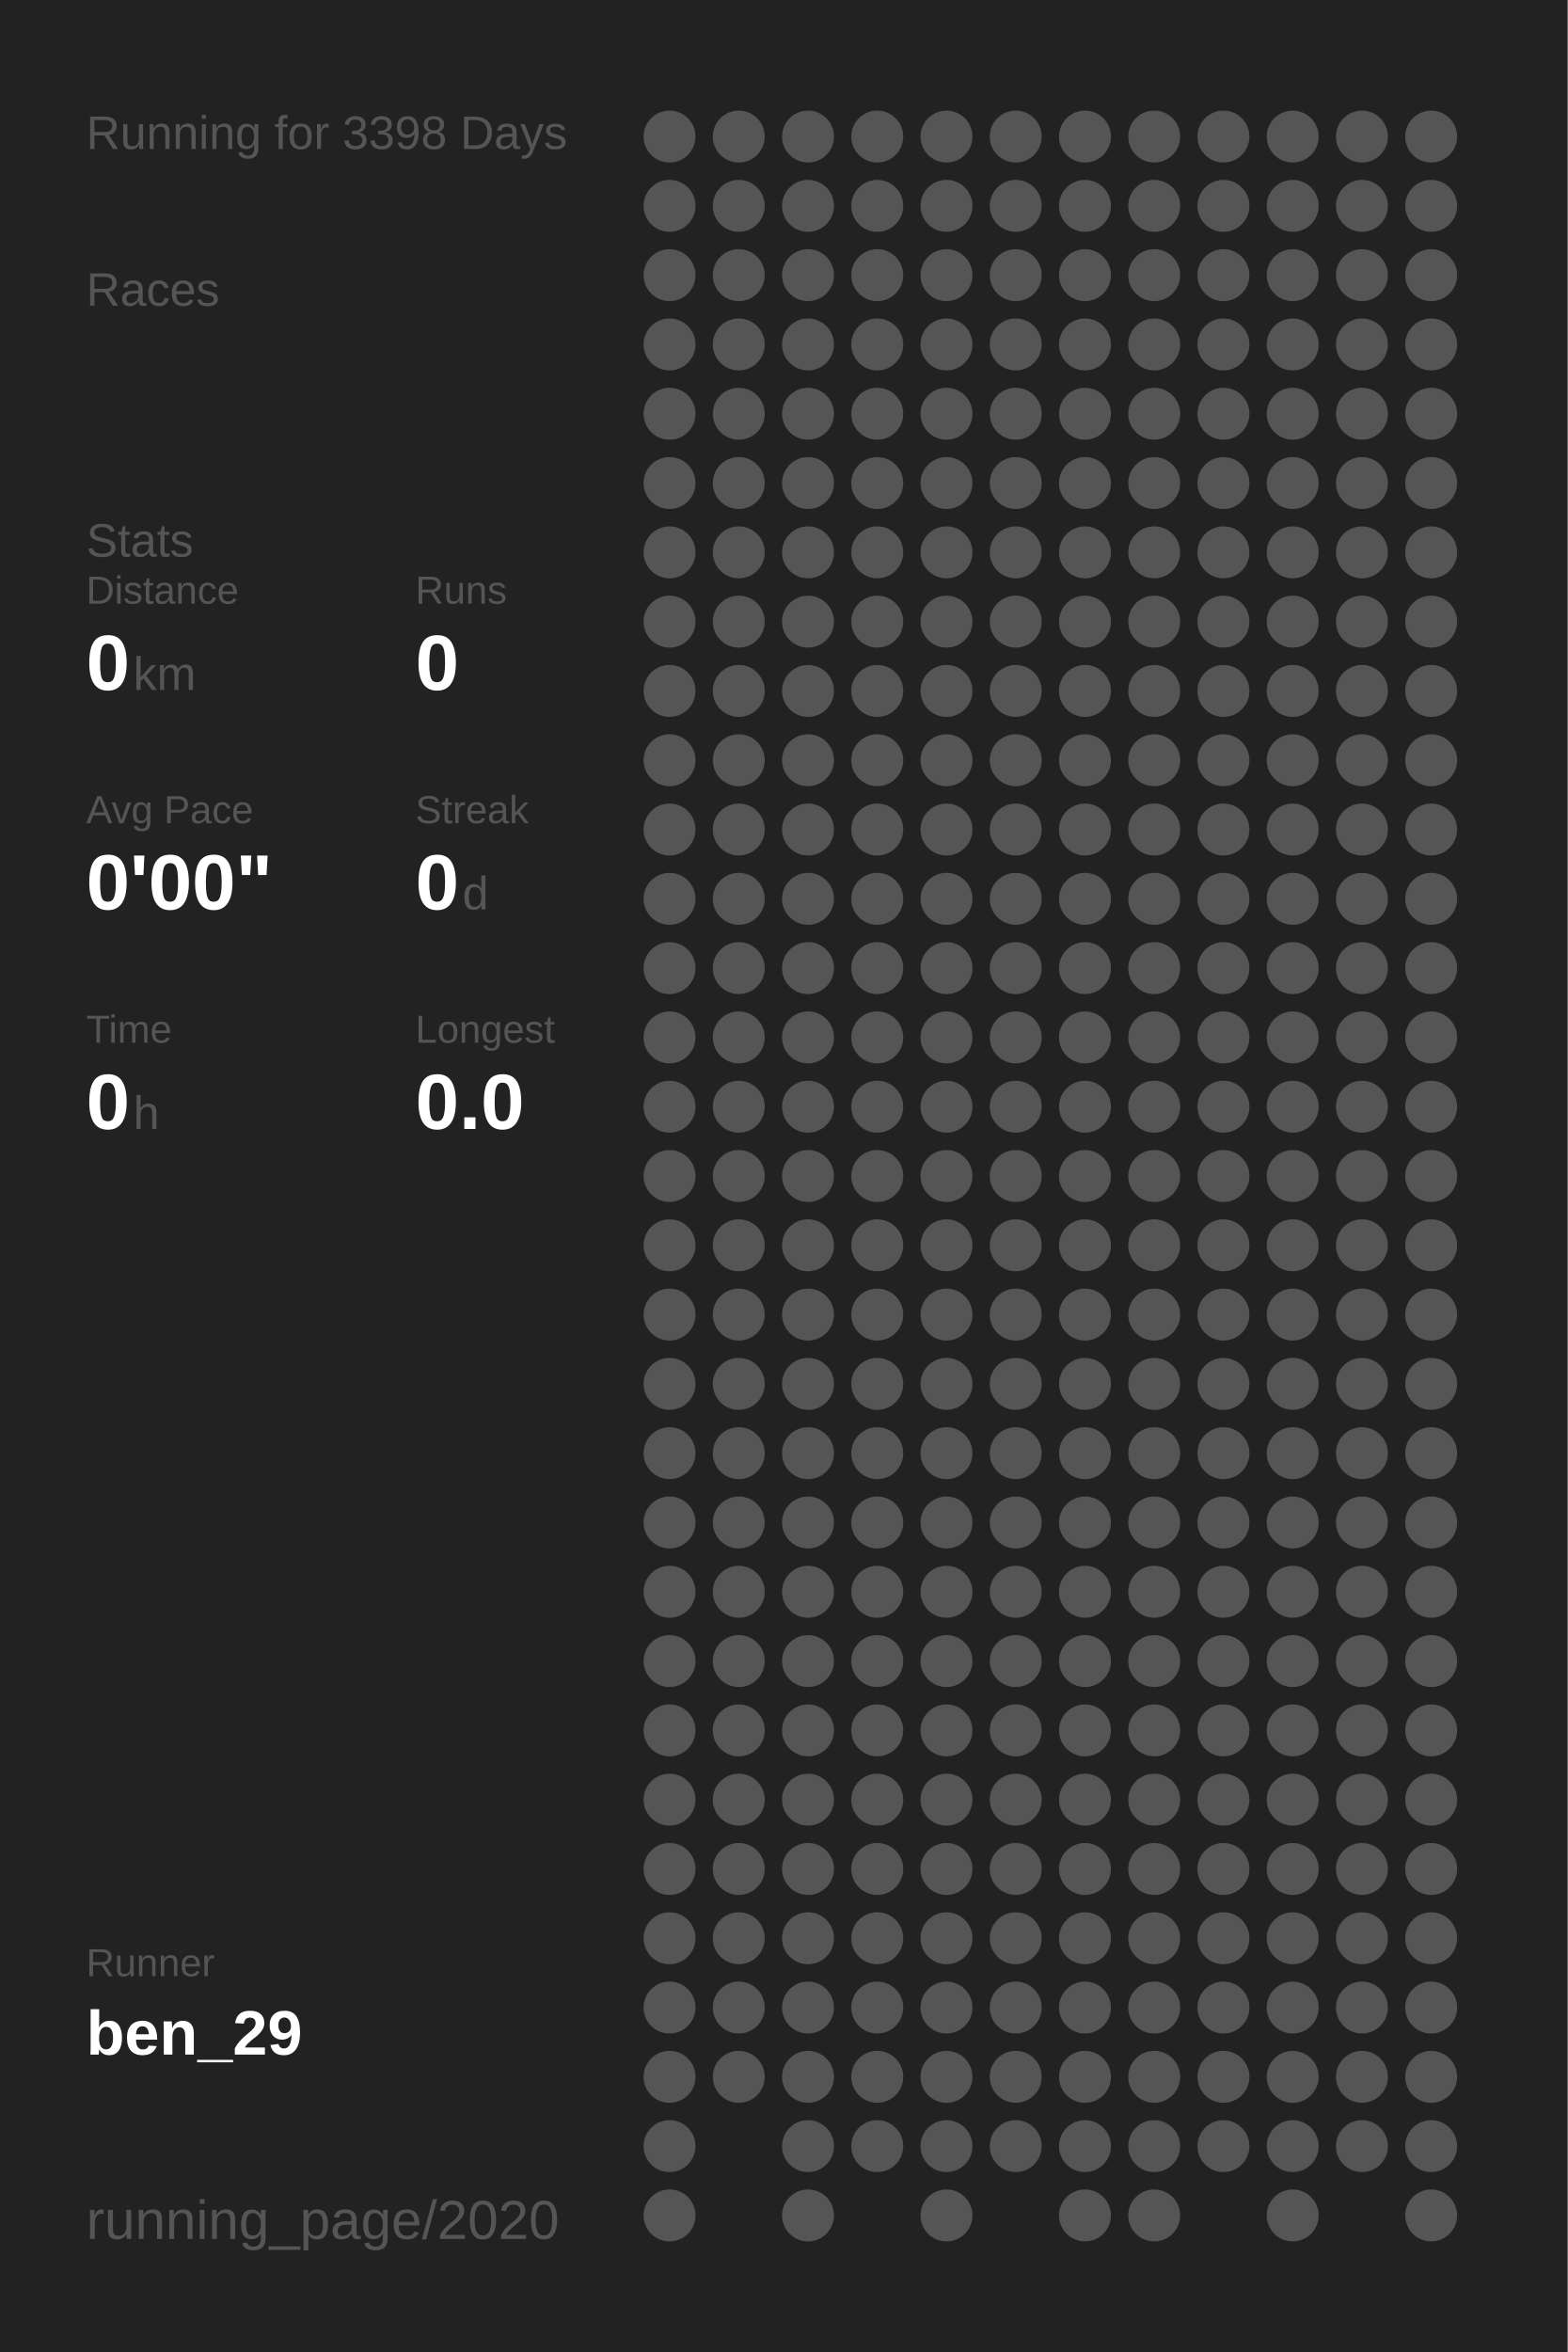
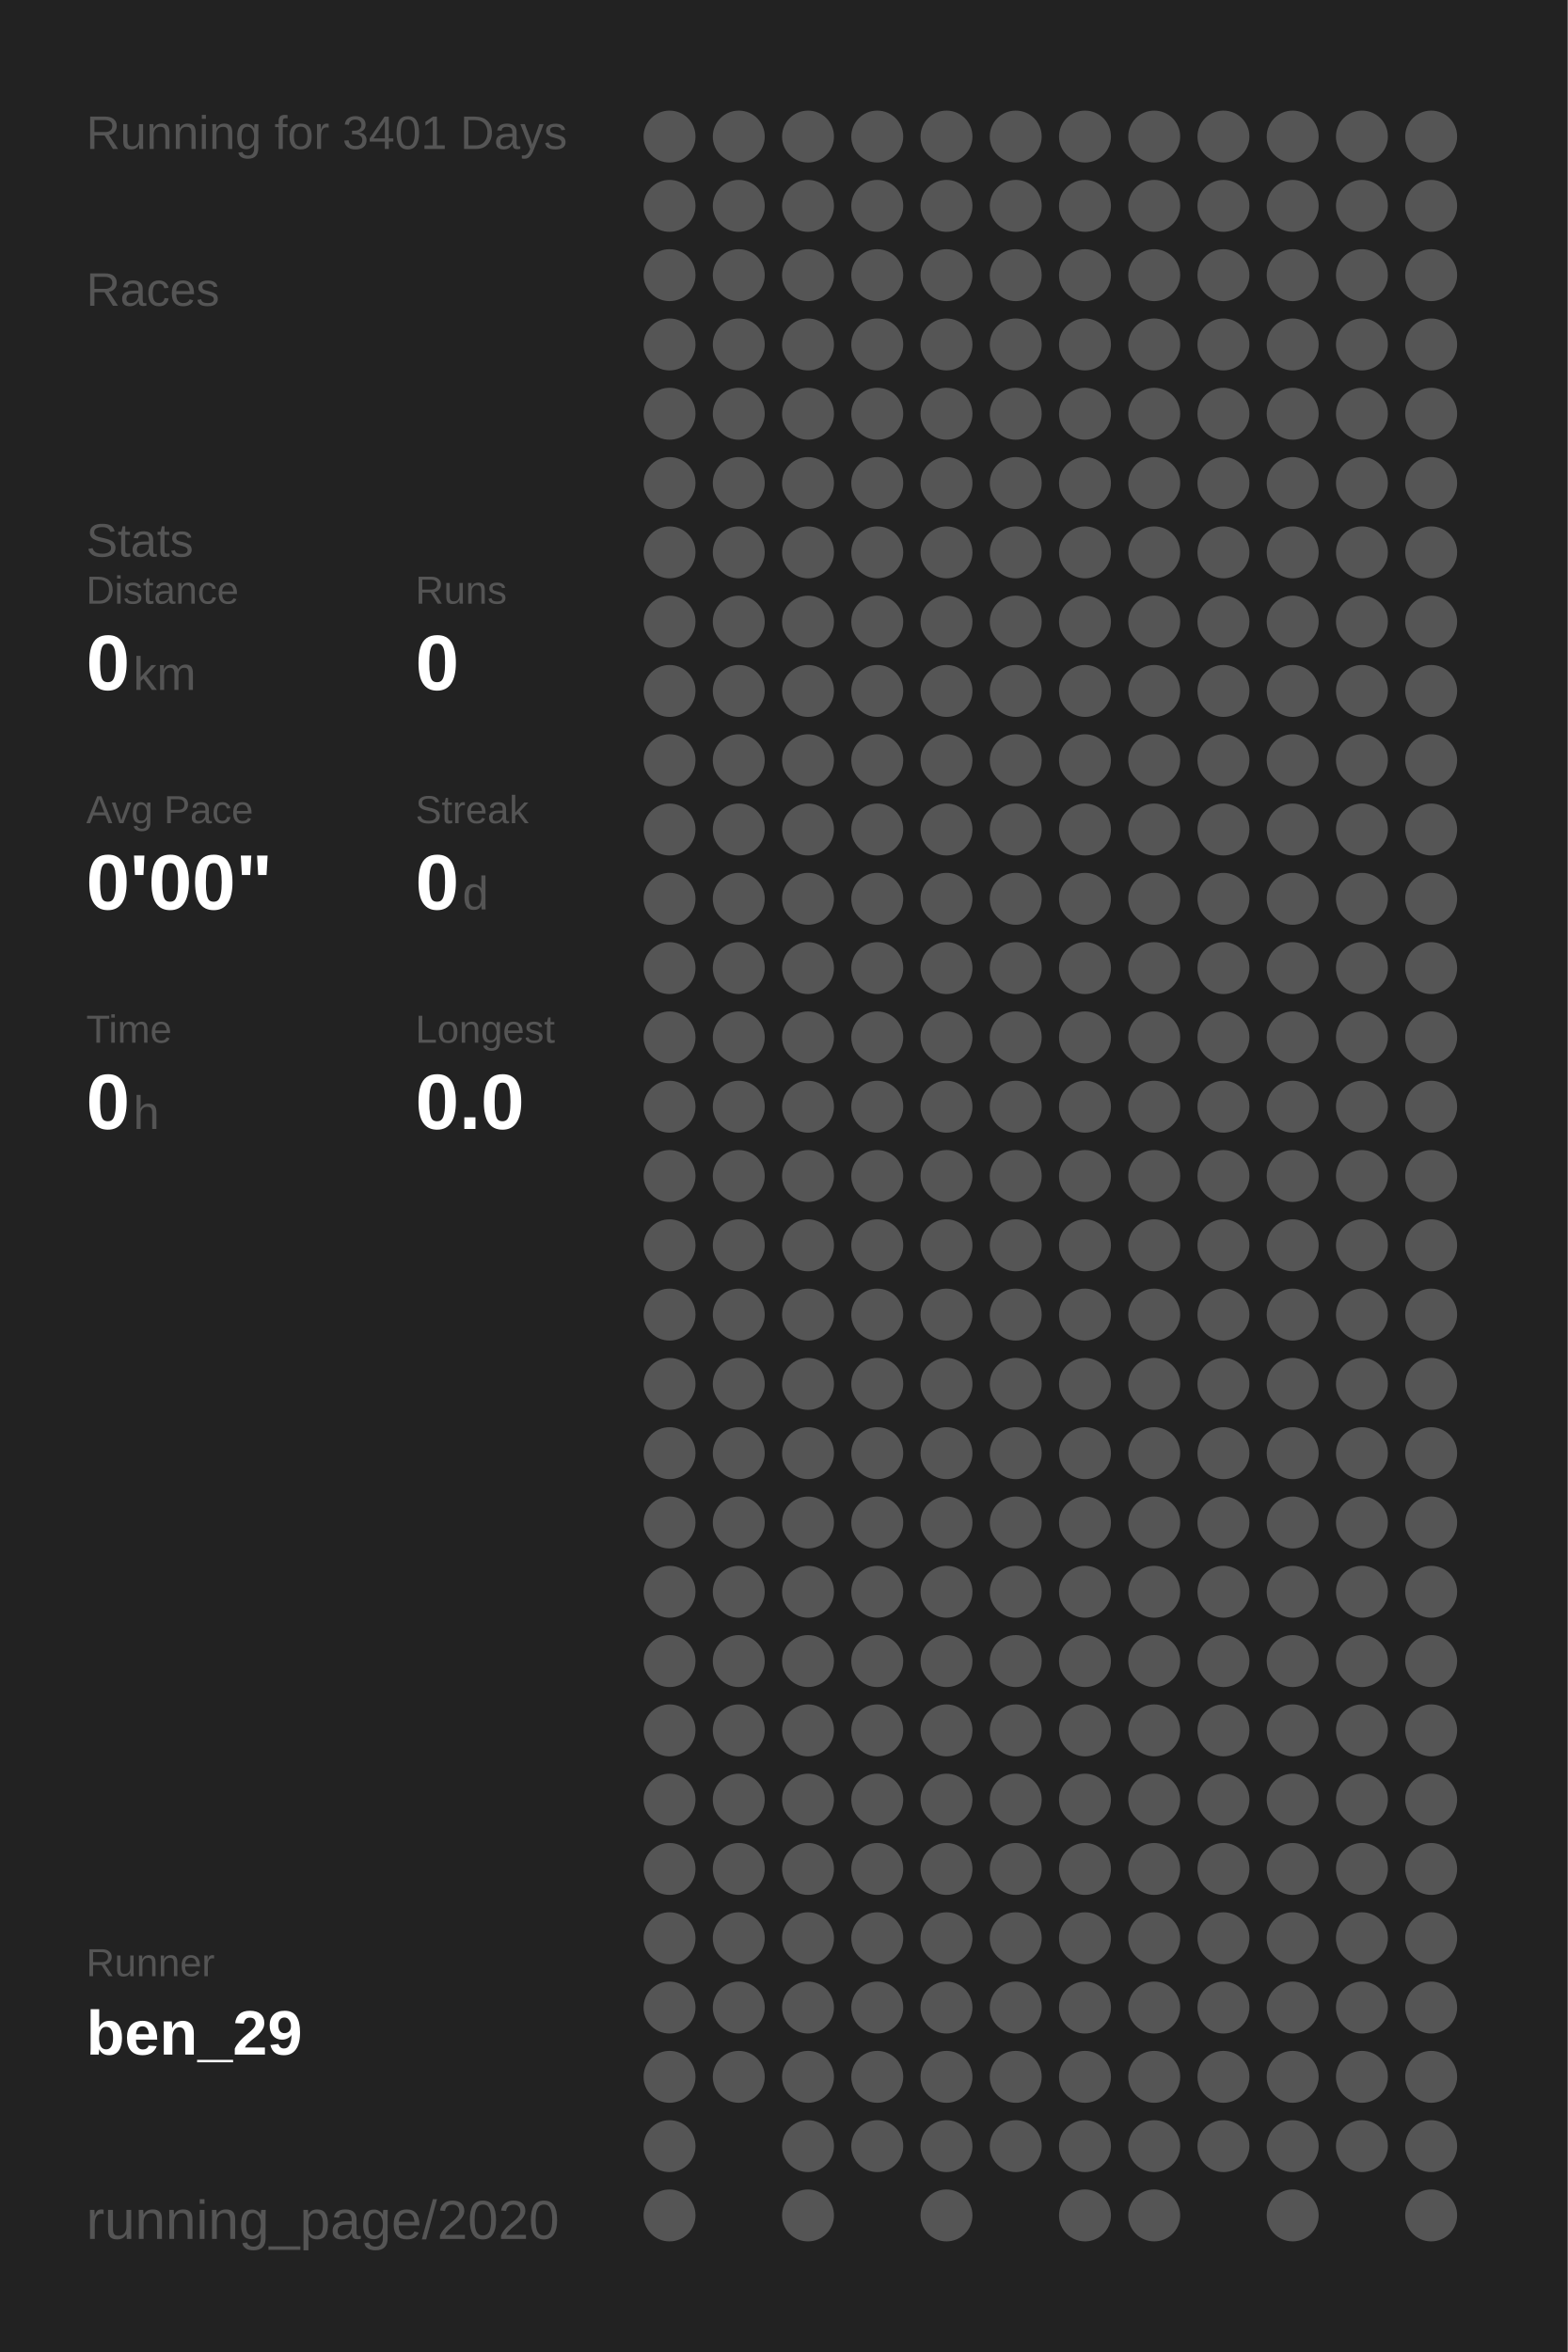
<svg xmlns="http://www.w3.org/2000/svg" baseProfile="full" height="300mm" version="1.1" viewBox="0,0,200,300" width="200mm">
  <defs />
  <rect fill="#222222" height="300" width="200" x="0" y="0" />
-   <text fill="#555555" style="font-size:6px; font-family:Arial;" x="11" y="19">Running for 3398 Days</text>
+   <text fill="#555555" style="font-size:6px; font-family:Arial;" x="11" y="19">Running for 3401 Days</text>
  <text fill="#555555" style="font-size:6px; font-family:Arial;" x="11" y="39">Races</text>
  <text fill="#555555" style="font-size:6px; font-family:Arial;" x="11" y="71">Stats</text>
  <text fill="#555555" style="font-size:5px; font-family:Arial;" x="11" y="77">Distance</text>
  <text fill="#FFFFFF" style="font-size:10px; font-family:Arial; font-weight:bold;" x="11" y="88">0</text>
  <text fill="#555555" style="font-size:6px; font-family:Arial;" x="17" y="88">km</text>
  <text fill="#555555" style="font-size:5px; font-family:Arial;" x="53" y="77">Runs</text>
  <text fill="#FFFFFF" style="font-size:10px; font-family:Arial; font-weight:bold;" x="53" y="88">0</text>
  <text fill="#555555" style="font-size:5px; font-family:Arial;" x="11" y="105">Avg Pace</text>
  <text fill="#FFFFFF" style="font-size:10px; font-family:Arial; font-weight:bold;" x="11" y="116">0'00"</text>
  <text fill="#555555" style="font-size:5px; font-family:Arial;" x="53" y="105">Streak</text>
  <text fill="#FFFFFF" style="font-size:10px; font-family:Arial; font-weight:bold;" x="53" y="116">0</text>
  <text fill="#555555" style="font-size:6px; font-family:Arial;" x="59" y="116">d</text>
  <text fill="#555555" style="font-size:5px; font-family:Arial;" x="11" y="133">Time</text>
  <text fill="#FFFFFF" style="font-size:10px; font-family:Arial; font-weight:bold;" x="11" y="144">0</text>
  <text fill="#555555" style="font-size:6px; font-family:Arial;" x="17" y="144">h</text>
  <text fill="#555555" style="font-size:5px; font-family:Arial;" x="53" y="133">Longest</text>
  <text fill="#FFFFFF" style="font-size:10px; font-family:Arial; font-weight:bold;" x="53" y="144">0.0</text>
  <text fill="#555555" style="font-size:5px; font-family:Arial;" x="11" y="252.065">Runner</text>
  <text fill="#FFFFFF" style="font-size:8px; font-family:Arial; font-weight:bold;" x="11" y="262.065">ben_29</text>
  <text fill="#555555" style="font-size:7px; font-family:Arial;" x="11" y="285.581">running_page/2020</text>
  <circle cx="85.417" cy="17.419" fill="#555555" r="3.312" />
  <circle cx="85.417" cy="26.258" fill="#555555" r="3.312" />
  <circle cx="85.417" cy="35.097" fill="#555555" r="3.312" />
  <circle cx="85.417" cy="43.935" fill="#555555" r="3.312" />
  <circle cx="85.417" cy="52.774" fill="#555555" r="3.312" />
  <circle cx="85.417" cy="61.613" fill="#555555" r="3.312" />
  <circle cx="85.417" cy="70.452" fill="#555555" r="3.312" />
  <circle cx="85.417" cy="79.29" fill="#555555" r="3.312" />
  <circle cx="85.417" cy="88.129" fill="#555555" r="3.312" />
  <circle cx="85.417" cy="96.968" fill="#555555" r="3.312" />
  <circle cx="85.417" cy="105.806" fill="#555555" r="3.312" />
  <circle cx="85.417" cy="114.645" fill="#555555" r="3.312" />
  <circle cx="85.417" cy="123.484" fill="#555555" r="3.312" />
  <circle cx="85.417" cy="132.323" fill="#555555" r="3.312" />
  <circle cx="85.417" cy="141.161" fill="#555555" r="3.312" />
  <circle cx="85.417" cy="150" fill="#555555" r="3.312" />
  <circle cx="85.417" cy="158.839" fill="#555555" r="3.312" />
  <circle cx="85.417" cy="167.677" fill="#555555" r="3.312" />
  <circle cx="85.417" cy="176.516" fill="#555555" r="3.312" />
  <circle cx="85.417" cy="185.355" fill="#555555" r="3.312" />
  <circle cx="85.417" cy="194.194" fill="#555555" r="3.312" />
  <circle cx="85.417" cy="203.032" fill="#555555" r="3.312" />
  <circle cx="85.417" cy="211.871" fill="#555555" r="3.312" />
  <circle cx="85.417" cy="220.71" fill="#555555" r="3.312" />
  <circle cx="85.417" cy="229.548" fill="#555555" r="3.312" />
  <circle cx="85.417" cy="238.387" fill="#555555" r="3.312" />
  <circle cx="85.417" cy="247.226" fill="#555555" r="3.312" />
  <circle cx="85.417" cy="256.065" fill="#555555" r="3.312" />
  <circle cx="85.417" cy="264.903" fill="#555555" r="3.312" />
  <circle cx="85.417" cy="273.742" fill="#555555" r="3.312" />
  <circle cx="85.417" cy="282.581" fill="#555555" r="3.312" />
  <circle cx="94.25" cy="17.419" fill="#555555" r="3.312" />
  <circle cx="94.25" cy="26.258" fill="#555555" r="3.312" />
  <circle cx="94.25" cy="35.097" fill="#555555" r="3.312" />
  <circle cx="94.25" cy="43.935" fill="#555555" r="3.312" />
  <circle cx="94.25" cy="52.774" fill="#555555" r="3.312" />
  <circle cx="94.25" cy="61.613" fill="#555555" r="3.312" />
  <circle cx="94.25" cy="70.452" fill="#555555" r="3.312" />
  <circle cx="94.25" cy="79.29" fill="#555555" r="3.312" />
  <circle cx="94.25" cy="88.129" fill="#555555" r="3.312" />
  <circle cx="94.25" cy="96.968" fill="#555555" r="3.312" />
  <circle cx="94.25" cy="105.806" fill="#555555" r="3.312" />
  <circle cx="94.25" cy="114.645" fill="#555555" r="3.312" />
  <circle cx="94.25" cy="123.484" fill="#555555" r="3.312" />
  <circle cx="94.25" cy="132.323" fill="#555555" r="3.312" />
  <circle cx="94.25" cy="141.161" fill="#555555" r="3.312" />
  <circle cx="94.25" cy="150" fill="#555555" r="3.312" />
  <circle cx="94.25" cy="158.839" fill="#555555" r="3.312" />
  <circle cx="94.25" cy="167.677" fill="#555555" r="3.312" />
  <circle cx="94.25" cy="176.516" fill="#555555" r="3.312" />
  <circle cx="94.25" cy="185.355" fill="#555555" r="3.312" />
  <circle cx="94.25" cy="194.194" fill="#555555" r="3.312" />
  <circle cx="94.25" cy="203.032" fill="#555555" r="3.312" />
  <circle cx="94.25" cy="211.871" fill="#555555" r="3.312" />
  <circle cx="94.25" cy="220.71" fill="#555555" r="3.312" />
  <circle cx="94.25" cy="229.548" fill="#555555" r="3.312" />
  <circle cx="94.25" cy="238.387" fill="#555555" r="3.312" />
  <circle cx="94.25" cy="247.226" fill="#555555" r="3.312" />
  <circle cx="94.25" cy="256.065" fill="#555555" r="3.312" />
  <circle cx="94.25" cy="264.903" fill="#555555" r="3.312" />
  <circle cx="103.083" cy="17.419" fill="#555555" r="3.312" />
  <circle cx="103.083" cy="26.258" fill="#555555" r="3.312" />
  <circle cx="103.083" cy="35.097" fill="#555555" r="3.312" />
  <circle cx="103.083" cy="43.935" fill="#555555" r="3.312" />
  <circle cx="103.083" cy="52.774" fill="#555555" r="3.312" />
  <circle cx="103.083" cy="61.613" fill="#555555" r="3.312" />
  <circle cx="103.083" cy="70.452" fill="#555555" r="3.312" />
  <circle cx="103.083" cy="79.29" fill="#555555" r="3.312" />
  <circle cx="103.083" cy="88.129" fill="#555555" r="3.312" />
  <circle cx="103.083" cy="96.968" fill="#555555" r="3.312" />
  <circle cx="103.083" cy="105.806" fill="#555555" r="3.312" />
  <circle cx="103.083" cy="114.645" fill="#555555" r="3.312" />
  <circle cx="103.083" cy="123.484" fill="#555555" r="3.312" />
  <circle cx="103.083" cy="132.323" fill="#555555" r="3.312" />
  <circle cx="103.083" cy="141.161" fill="#555555" r="3.312" />
  <circle cx="103.083" cy="150" fill="#555555" r="3.312" />
  <circle cx="103.083" cy="158.839" fill="#555555" r="3.312" />
  <circle cx="103.083" cy="167.677" fill="#555555" r="3.312" />
  <circle cx="103.083" cy="176.516" fill="#555555" r="3.312" />
  <circle cx="103.083" cy="185.355" fill="#555555" r="3.312" />
  <circle cx="103.083" cy="194.194" fill="#555555" r="3.312" />
  <circle cx="103.083" cy="203.032" fill="#555555" r="3.312" />
  <circle cx="103.083" cy="211.871" fill="#555555" r="3.312" />
  <circle cx="103.083" cy="220.71" fill="#555555" r="3.312" />
  <circle cx="103.083" cy="229.548" fill="#555555" r="3.312" />
  <circle cx="103.083" cy="238.387" fill="#555555" r="3.312" />
  <circle cx="103.083" cy="247.226" fill="#555555" r="3.312" />
  <circle cx="103.083" cy="256.065" fill="#555555" r="3.312" />
  <circle cx="103.083" cy="264.903" fill="#555555" r="3.312" />
  <circle cx="103.083" cy="273.742" fill="#555555" r="3.312" />
  <circle cx="103.083" cy="282.581" fill="#555555" r="3.312" />
  <circle cx="111.917" cy="17.419" fill="#555555" r="3.312" />
  <circle cx="111.917" cy="26.258" fill="#555555" r="3.312" />
  <circle cx="111.917" cy="35.097" fill="#555555" r="3.312" />
  <circle cx="111.917" cy="43.935" fill="#555555" r="3.312" />
  <circle cx="111.917" cy="52.774" fill="#555555" r="3.312" />
  <circle cx="111.917" cy="61.613" fill="#555555" r="3.312" />
  <circle cx="111.917" cy="70.452" fill="#555555" r="3.312" />
  <circle cx="111.917" cy="79.29" fill="#555555" r="3.312" />
  <circle cx="111.917" cy="88.129" fill="#555555" r="3.312" />
  <circle cx="111.917" cy="96.968" fill="#555555" r="3.312" />
  <circle cx="111.917" cy="105.806" fill="#555555" r="3.312" />
  <circle cx="111.917" cy="114.645" fill="#555555" r="3.312" />
  <circle cx="111.917" cy="123.484" fill="#555555" r="3.312" />
  <circle cx="111.917" cy="132.323" fill="#555555" r="3.312" />
  <circle cx="111.917" cy="141.161" fill="#555555" r="3.312" />
  <circle cx="111.917" cy="150" fill="#555555" r="3.312" />
  <circle cx="111.917" cy="158.839" fill="#555555" r="3.312" />
  <circle cx="111.917" cy="167.677" fill="#555555" r="3.312" />
  <circle cx="111.917" cy="176.516" fill="#555555" r="3.312" />
  <circle cx="111.917" cy="185.355" fill="#555555" r="3.312" />
  <circle cx="111.917" cy="194.194" fill="#555555" r="3.312" />
  <circle cx="111.917" cy="203.032" fill="#555555" r="3.312" />
  <circle cx="111.917" cy="211.871" fill="#555555" r="3.312" />
  <circle cx="111.917" cy="220.71" fill="#555555" r="3.312" />
  <circle cx="111.917" cy="229.548" fill="#555555" r="3.312" />
  <circle cx="111.917" cy="238.387" fill="#555555" r="3.312" />
  <circle cx="111.917" cy="247.226" fill="#555555" r="3.312" />
  <circle cx="111.917" cy="256.065" fill="#555555" r="3.312" />
  <circle cx="111.917" cy="264.903" fill="#555555" r="3.312" />
  <circle cx="111.917" cy="273.742" fill="#555555" r="3.312" />
  <circle cx="120.75" cy="17.419" fill="#555555" r="3.312" />
  <circle cx="120.75" cy="26.258" fill="#555555" r="3.312" />
  <circle cx="120.75" cy="35.097" fill="#555555" r="3.312" />
  <circle cx="120.75" cy="43.935" fill="#555555" r="3.312" />
  <circle cx="120.75" cy="52.774" fill="#555555" r="3.312" />
  <circle cx="120.75" cy="61.613" fill="#555555" r="3.312" />
  <circle cx="120.75" cy="70.452" fill="#555555" r="3.312" />
  <circle cx="120.75" cy="79.29" fill="#555555" r="3.312" />
  <circle cx="120.75" cy="88.129" fill="#555555" r="3.312" />
  <circle cx="120.75" cy="96.968" fill="#555555" r="3.312" />
  <circle cx="120.75" cy="105.806" fill="#555555" r="3.312" />
  <circle cx="120.75" cy="114.645" fill="#555555" r="3.312" />
  <circle cx="120.75" cy="123.484" fill="#555555" r="3.312" />
  <circle cx="120.75" cy="132.323" fill="#555555" r="3.312" />
  <circle cx="120.75" cy="141.161" fill="#555555" r="3.312" />
  <circle cx="120.75" cy="150" fill="#555555" r="3.312" />
  <circle cx="120.75" cy="158.839" fill="#555555" r="3.312" />
  <circle cx="120.75" cy="167.677" fill="#555555" r="3.312" />
  <circle cx="120.75" cy="176.516" fill="#555555" r="3.312" />
  <circle cx="120.75" cy="185.355" fill="#555555" r="3.312" />
  <circle cx="120.75" cy="194.194" fill="#555555" r="3.312" />
  <circle cx="120.75" cy="203.032" fill="#555555" r="3.312" />
  <circle cx="120.75" cy="211.871" fill="#555555" r="3.312" />
  <circle cx="120.75" cy="220.71" fill="#555555" r="3.312" />
  <circle cx="120.75" cy="229.548" fill="#555555" r="3.312" />
  <circle cx="120.75" cy="238.387" fill="#555555" r="3.312" />
  <circle cx="120.75" cy="247.226" fill="#555555" r="3.312" />
  <circle cx="120.75" cy="256.065" fill="#555555" r="3.312" />
  <circle cx="120.75" cy="264.903" fill="#555555" r="3.312" />
  <circle cx="120.75" cy="273.742" fill="#555555" r="3.312" />
  <circle cx="120.75" cy="282.581" fill="#555555" r="3.312" />
  <circle cx="129.583" cy="17.419" fill="#555555" r="3.312" />
  <circle cx="129.583" cy="26.258" fill="#555555" r="3.312" />
  <circle cx="129.583" cy="35.097" fill="#555555" r="3.312" />
  <circle cx="129.583" cy="43.935" fill="#555555" r="3.312" />
  <circle cx="129.583" cy="52.774" fill="#555555" r="3.312" />
  <circle cx="129.583" cy="61.613" fill="#555555" r="3.312" />
  <circle cx="129.583" cy="70.452" fill="#555555" r="3.312" />
  <circle cx="129.583" cy="79.29" fill="#555555" r="3.312" />
  <circle cx="129.583" cy="88.129" fill="#555555" r="3.312" />
  <circle cx="129.583" cy="96.968" fill="#555555" r="3.312" />
  <circle cx="129.583" cy="105.806" fill="#555555" r="3.312" />
  <circle cx="129.583" cy="114.645" fill="#555555" r="3.312" />
  <circle cx="129.583" cy="123.484" fill="#555555" r="3.312" />
  <circle cx="129.583" cy="132.323" fill="#555555" r="3.312" />
  <circle cx="129.583" cy="141.161" fill="#555555" r="3.312" />
  <circle cx="129.583" cy="150" fill="#555555" r="3.312" />
  <circle cx="129.583" cy="158.839" fill="#555555" r="3.312" />
  <circle cx="129.583" cy="167.677" fill="#555555" r="3.312" />
  <circle cx="129.583" cy="176.516" fill="#555555" r="3.312" />
  <circle cx="129.583" cy="185.355" fill="#555555" r="3.312" />
  <circle cx="129.583" cy="194.194" fill="#555555" r="3.312" />
  <circle cx="129.583" cy="203.032" fill="#555555" r="3.312" />
  <circle cx="129.583" cy="211.871" fill="#555555" r="3.312" />
  <circle cx="129.583" cy="220.71" fill="#555555" r="3.312" />
  <circle cx="129.583" cy="229.548" fill="#555555" r="3.312" />
  <circle cx="129.583" cy="238.387" fill="#555555" r="3.312" />
  <circle cx="129.583" cy="247.226" fill="#555555" r="3.312" />
  <circle cx="129.583" cy="256.065" fill="#555555" r="3.312" />
  <circle cx="129.583" cy="264.903" fill="#555555" r="3.312" />
  <circle cx="129.583" cy="273.742" fill="#555555" r="3.312" />
  <circle cx="138.417" cy="17.419" fill="#555555" r="3.312" />
  <circle cx="138.417" cy="26.258" fill="#555555" r="3.312" />
  <circle cx="138.417" cy="35.097" fill="#555555" r="3.312" />
  <circle cx="138.417" cy="43.935" fill="#555555" r="3.312" />
  <circle cx="138.417" cy="52.774" fill="#555555" r="3.312" />
  <circle cx="138.417" cy="61.613" fill="#555555" r="3.312" />
  <circle cx="138.417" cy="70.452" fill="#555555" r="3.312" />
  <circle cx="138.417" cy="79.29" fill="#555555" r="3.312" />
  <circle cx="138.417" cy="88.129" fill="#555555" r="3.312" />
  <circle cx="138.417" cy="96.968" fill="#555555" r="3.312" />
  <circle cx="138.417" cy="105.806" fill="#555555" r="3.312" />
  <circle cx="138.417" cy="114.645" fill="#555555" r="3.312" />
  <circle cx="138.417" cy="123.484" fill="#555555" r="3.312" />
  <circle cx="138.417" cy="132.323" fill="#555555" r="3.312" />
  <circle cx="138.417" cy="141.161" fill="#555555" r="3.312" />
  <circle cx="138.417" cy="150" fill="#555555" r="3.312" />
  <circle cx="138.417" cy="158.839" fill="#555555" r="3.312" />
  <circle cx="138.417" cy="167.677" fill="#555555" r="3.312" />
  <circle cx="138.417" cy="176.516" fill="#555555" r="3.312" />
  <circle cx="138.417" cy="185.355" fill="#555555" r="3.312" />
  <circle cx="138.417" cy="194.194" fill="#555555" r="3.312" />
  <circle cx="138.417" cy="203.032" fill="#555555" r="3.312" />
  <circle cx="138.417" cy="211.871" fill="#555555" r="3.312" />
  <circle cx="138.417" cy="220.71" fill="#555555" r="3.312" />
  <circle cx="138.417" cy="229.548" fill="#555555" r="3.312" />
  <circle cx="138.417" cy="238.387" fill="#555555" r="3.312" />
  <circle cx="138.417" cy="247.226" fill="#555555" r="3.312" />
  <circle cx="138.417" cy="256.065" fill="#555555" r="3.312" />
  <circle cx="138.417" cy="264.903" fill="#555555" r="3.312" />
  <circle cx="138.417" cy="273.742" fill="#555555" r="3.312" />
  <circle cx="138.417" cy="282.581" fill="#555555" r="3.312" />
  <circle cx="147.25" cy="17.419" fill="#555555" r="3.312" />
  <circle cx="147.25" cy="26.258" fill="#555555" r="3.312" />
  <circle cx="147.25" cy="35.097" fill="#555555" r="3.312" />
  <circle cx="147.25" cy="43.935" fill="#555555" r="3.312" />
  <circle cx="147.25" cy="52.774" fill="#555555" r="3.312" />
  <circle cx="147.25" cy="61.613" fill="#555555" r="3.312" />
  <circle cx="147.25" cy="70.452" fill="#555555" r="3.312" />
  <circle cx="147.25" cy="79.29" fill="#555555" r="3.312" />
  <circle cx="147.25" cy="88.129" fill="#555555" r="3.312" />
  <circle cx="147.25" cy="96.968" fill="#555555" r="3.312" />
  <circle cx="147.25" cy="105.806" fill="#555555" r="3.312" />
  <circle cx="147.25" cy="114.645" fill="#555555" r="3.312" />
  <circle cx="147.25" cy="123.484" fill="#555555" r="3.312" />
  <circle cx="147.25" cy="132.323" fill="#555555" r="3.312" />
  <circle cx="147.25" cy="141.161" fill="#555555" r="3.312" />
  <circle cx="147.25" cy="150" fill="#555555" r="3.312" />
  <circle cx="147.25" cy="158.839" fill="#555555" r="3.312" />
  <circle cx="147.25" cy="167.677" fill="#555555" r="3.312" />
  <circle cx="147.25" cy="176.516" fill="#555555" r="3.312" />
  <circle cx="147.25" cy="185.355" fill="#555555" r="3.312" />
  <circle cx="147.25" cy="194.194" fill="#555555" r="3.312" />
  <circle cx="147.25" cy="203.032" fill="#555555" r="3.312" />
  <circle cx="147.25" cy="211.871" fill="#555555" r="3.312" />
  <circle cx="147.25" cy="220.71" fill="#555555" r="3.312" />
  <circle cx="147.25" cy="229.548" fill="#555555" r="3.312" />
  <circle cx="147.25" cy="238.387" fill="#555555" r="3.312" />
  <circle cx="147.25" cy="247.226" fill="#555555" r="3.312" />
  <circle cx="147.25" cy="256.065" fill="#555555" r="3.312" />
  <circle cx="147.25" cy="264.903" fill="#555555" r="3.312" />
  <circle cx="147.25" cy="273.742" fill="#555555" r="3.312" />
  <circle cx="147.25" cy="282.581" fill="#555555" r="3.312" />
  <circle cx="156.083" cy="17.419" fill="#555555" r="3.312" />
  <circle cx="156.083" cy="26.258" fill="#555555" r="3.312" />
  <circle cx="156.083" cy="35.097" fill="#555555" r="3.312" />
  <circle cx="156.083" cy="43.935" fill="#555555" r="3.312" />
  <circle cx="156.083" cy="52.774" fill="#555555" r="3.312" />
  <circle cx="156.083" cy="61.613" fill="#555555" r="3.312" />
  <circle cx="156.083" cy="70.452" fill="#555555" r="3.312" />
  <circle cx="156.083" cy="79.29" fill="#555555" r="3.312" />
  <circle cx="156.083" cy="88.129" fill="#555555" r="3.312" />
  <circle cx="156.083" cy="96.968" fill="#555555" r="3.312" />
  <circle cx="156.083" cy="105.806" fill="#555555" r="3.312" />
  <circle cx="156.083" cy="114.645" fill="#555555" r="3.312" />
  <circle cx="156.083" cy="123.484" fill="#555555" r="3.312" />
  <circle cx="156.083" cy="132.323" fill="#555555" r="3.312" />
  <circle cx="156.083" cy="141.161" fill="#555555" r="3.312" />
  <circle cx="156.083" cy="150" fill="#555555" r="3.312" />
  <circle cx="156.083" cy="158.839" fill="#555555" r="3.312" />
  <circle cx="156.083" cy="167.677" fill="#555555" r="3.312" />
  <circle cx="156.083" cy="176.516" fill="#555555" r="3.312" />
  <circle cx="156.083" cy="185.355" fill="#555555" r="3.312" />
  <circle cx="156.083" cy="194.194" fill="#555555" r="3.312" />
  <circle cx="156.083" cy="203.032" fill="#555555" r="3.312" />
  <circle cx="156.083" cy="211.871" fill="#555555" r="3.312" />
  <circle cx="156.083" cy="220.71" fill="#555555" r="3.312" />
  <circle cx="156.083" cy="229.548" fill="#555555" r="3.312" />
  <circle cx="156.083" cy="238.387" fill="#555555" r="3.312" />
  <circle cx="156.083" cy="247.226" fill="#555555" r="3.312" />
  <circle cx="156.083" cy="256.065" fill="#555555" r="3.312" />
  <circle cx="156.083" cy="264.903" fill="#555555" r="3.312" />
  <circle cx="156.083" cy="273.742" fill="#555555" r="3.312" />
  <circle cx="164.917" cy="17.419" fill="#555555" r="3.312" />
  <circle cx="164.917" cy="26.258" fill="#555555" r="3.312" />
  <circle cx="164.917" cy="35.097" fill="#555555" r="3.312" />
  <circle cx="164.917" cy="43.935" fill="#555555" r="3.312" />
  <circle cx="164.917" cy="52.774" fill="#555555" r="3.312" />
  <circle cx="164.917" cy="61.613" fill="#555555" r="3.312" />
  <circle cx="164.917" cy="70.452" fill="#555555" r="3.312" />
  <circle cx="164.917" cy="79.29" fill="#555555" r="3.312" />
  <circle cx="164.917" cy="88.129" fill="#555555" r="3.312" />
  <circle cx="164.917" cy="96.968" fill="#555555" r="3.312" />
  <circle cx="164.917" cy="105.806" fill="#555555" r="3.312" />
  <circle cx="164.917" cy="114.645" fill="#555555" r="3.312" />
  <circle cx="164.917" cy="123.484" fill="#555555" r="3.312" />
  <circle cx="164.917" cy="132.323" fill="#555555" r="3.312" />
  <circle cx="164.917" cy="141.161" fill="#555555" r="3.312" />
  <circle cx="164.917" cy="150" fill="#555555" r="3.312" />
  <circle cx="164.917" cy="158.839" fill="#555555" r="3.312" />
  <circle cx="164.917" cy="167.677" fill="#555555" r="3.312" />
  <circle cx="164.917" cy="176.516" fill="#555555" r="3.312" />
  <circle cx="164.917" cy="185.355" fill="#555555" r="3.312" />
  <circle cx="164.917" cy="194.194" fill="#555555" r="3.312" />
  <circle cx="164.917" cy="203.032" fill="#555555" r="3.312" />
  <circle cx="164.917" cy="211.871" fill="#555555" r="3.312" />
  <circle cx="164.917" cy="220.71" fill="#555555" r="3.312" />
  <circle cx="164.917" cy="229.548" fill="#555555" r="3.312" />
  <circle cx="164.917" cy="238.387" fill="#555555" r="3.312" />
  <circle cx="164.917" cy="247.226" fill="#555555" r="3.312" />
  <circle cx="164.917" cy="256.065" fill="#555555" r="3.312" />
  <circle cx="164.917" cy="264.903" fill="#555555" r="3.312" />
  <circle cx="164.917" cy="273.742" fill="#555555" r="3.312" />
  <circle cx="164.917" cy="282.581" fill="#555555" r="3.312" />
  <circle cx="173.75" cy="17.419" fill="#555555" r="3.312" />
  <circle cx="173.75" cy="26.258" fill="#555555" r="3.312" />
  <circle cx="173.75" cy="35.097" fill="#555555" r="3.312" />
  <circle cx="173.75" cy="43.935" fill="#555555" r="3.312" />
  <circle cx="173.75" cy="52.774" fill="#555555" r="3.312" />
  <circle cx="173.75" cy="61.613" fill="#555555" r="3.312" />
  <circle cx="173.75" cy="70.452" fill="#555555" r="3.312" />
  <circle cx="173.75" cy="79.29" fill="#555555" r="3.312" />
  <circle cx="173.75" cy="88.129" fill="#555555" r="3.312" />
  <circle cx="173.75" cy="96.968" fill="#555555" r="3.312" />
  <circle cx="173.75" cy="105.806" fill="#555555" r="3.312" />
  <circle cx="173.75" cy="114.645" fill="#555555" r="3.312" />
  <circle cx="173.75" cy="123.484" fill="#555555" r="3.312" />
  <circle cx="173.75" cy="132.323" fill="#555555" r="3.312" />
  <circle cx="173.75" cy="141.161" fill="#555555" r="3.312" />
  <circle cx="173.75" cy="150" fill="#555555" r="3.312" />
  <circle cx="173.75" cy="158.839" fill="#555555" r="3.312" />
  <circle cx="173.75" cy="167.677" fill="#555555" r="3.312" />
  <circle cx="173.75" cy="176.516" fill="#555555" r="3.312" />
  <circle cx="173.75" cy="185.355" fill="#555555" r="3.312" />
  <circle cx="173.75" cy="194.194" fill="#555555" r="3.312" />
  <circle cx="173.75" cy="203.032" fill="#555555" r="3.312" />
  <circle cx="173.75" cy="211.871" fill="#555555" r="3.312" />
  <circle cx="173.75" cy="220.71" fill="#555555" r="3.312" />
  <circle cx="173.75" cy="229.548" fill="#555555" r="3.312" />
  <circle cx="173.75" cy="238.387" fill="#555555" r="3.312" />
  <circle cx="173.75" cy="247.226" fill="#555555" r="3.312" />
  <circle cx="173.75" cy="256.065" fill="#555555" r="3.312" />
  <circle cx="173.75" cy="264.903" fill="#555555" r="3.312" />
  <circle cx="173.75" cy="273.742" fill="#555555" r="3.312" />
  <circle cx="182.583" cy="17.419" fill="#555555" r="3.312" />
  <circle cx="182.583" cy="26.258" fill="#555555" r="3.312" />
  <circle cx="182.583" cy="35.097" fill="#555555" r="3.312" />
  <circle cx="182.583" cy="43.935" fill="#555555" r="3.312" />
  <circle cx="182.583" cy="52.774" fill="#555555" r="3.312" />
  <circle cx="182.583" cy="61.613" fill="#555555" r="3.312" />
  <circle cx="182.583" cy="70.452" fill="#555555" r="3.312" />
  <circle cx="182.583" cy="79.29" fill="#555555" r="3.312" />
  <circle cx="182.583" cy="88.129" fill="#555555" r="3.312" />
  <circle cx="182.583" cy="96.968" fill="#555555" r="3.312" />
  <circle cx="182.583" cy="105.806" fill="#555555" r="3.312" />
  <circle cx="182.583" cy="114.645" fill="#555555" r="3.312" />
  <circle cx="182.583" cy="123.484" fill="#555555" r="3.312" />
  <circle cx="182.583" cy="132.323" fill="#555555" r="3.312" />
  <circle cx="182.583" cy="141.161" fill="#555555" r="3.312" />
  <circle cx="182.583" cy="150" fill="#555555" r="3.312" />
  <circle cx="182.583" cy="158.839" fill="#555555" r="3.312" />
  <circle cx="182.583" cy="167.677" fill="#555555" r="3.312" />
  <circle cx="182.583" cy="176.516" fill="#555555" r="3.312" />
  <circle cx="182.583" cy="185.355" fill="#555555" r="3.312" />
  <circle cx="182.583" cy="194.194" fill="#555555" r="3.312" />
  <circle cx="182.583" cy="203.032" fill="#555555" r="3.312" />
  <circle cx="182.583" cy="211.871" fill="#555555" r="3.312" />
  <circle cx="182.583" cy="220.71" fill="#555555" r="3.312" />
  <circle cx="182.583" cy="229.548" fill="#555555" r="3.312" />
  <circle cx="182.583" cy="238.387" fill="#555555" r="3.312" />
  <circle cx="182.583" cy="247.226" fill="#555555" r="3.312" />
  <circle cx="182.583" cy="256.065" fill="#555555" r="3.312" />
  <circle cx="182.583" cy="264.903" fill="#555555" r="3.312" />
  <circle cx="182.583" cy="273.742" fill="#555555" r="3.312" />
  <circle cx="182.583" cy="282.581" fill="#555555" r="3.312" />
</svg>
